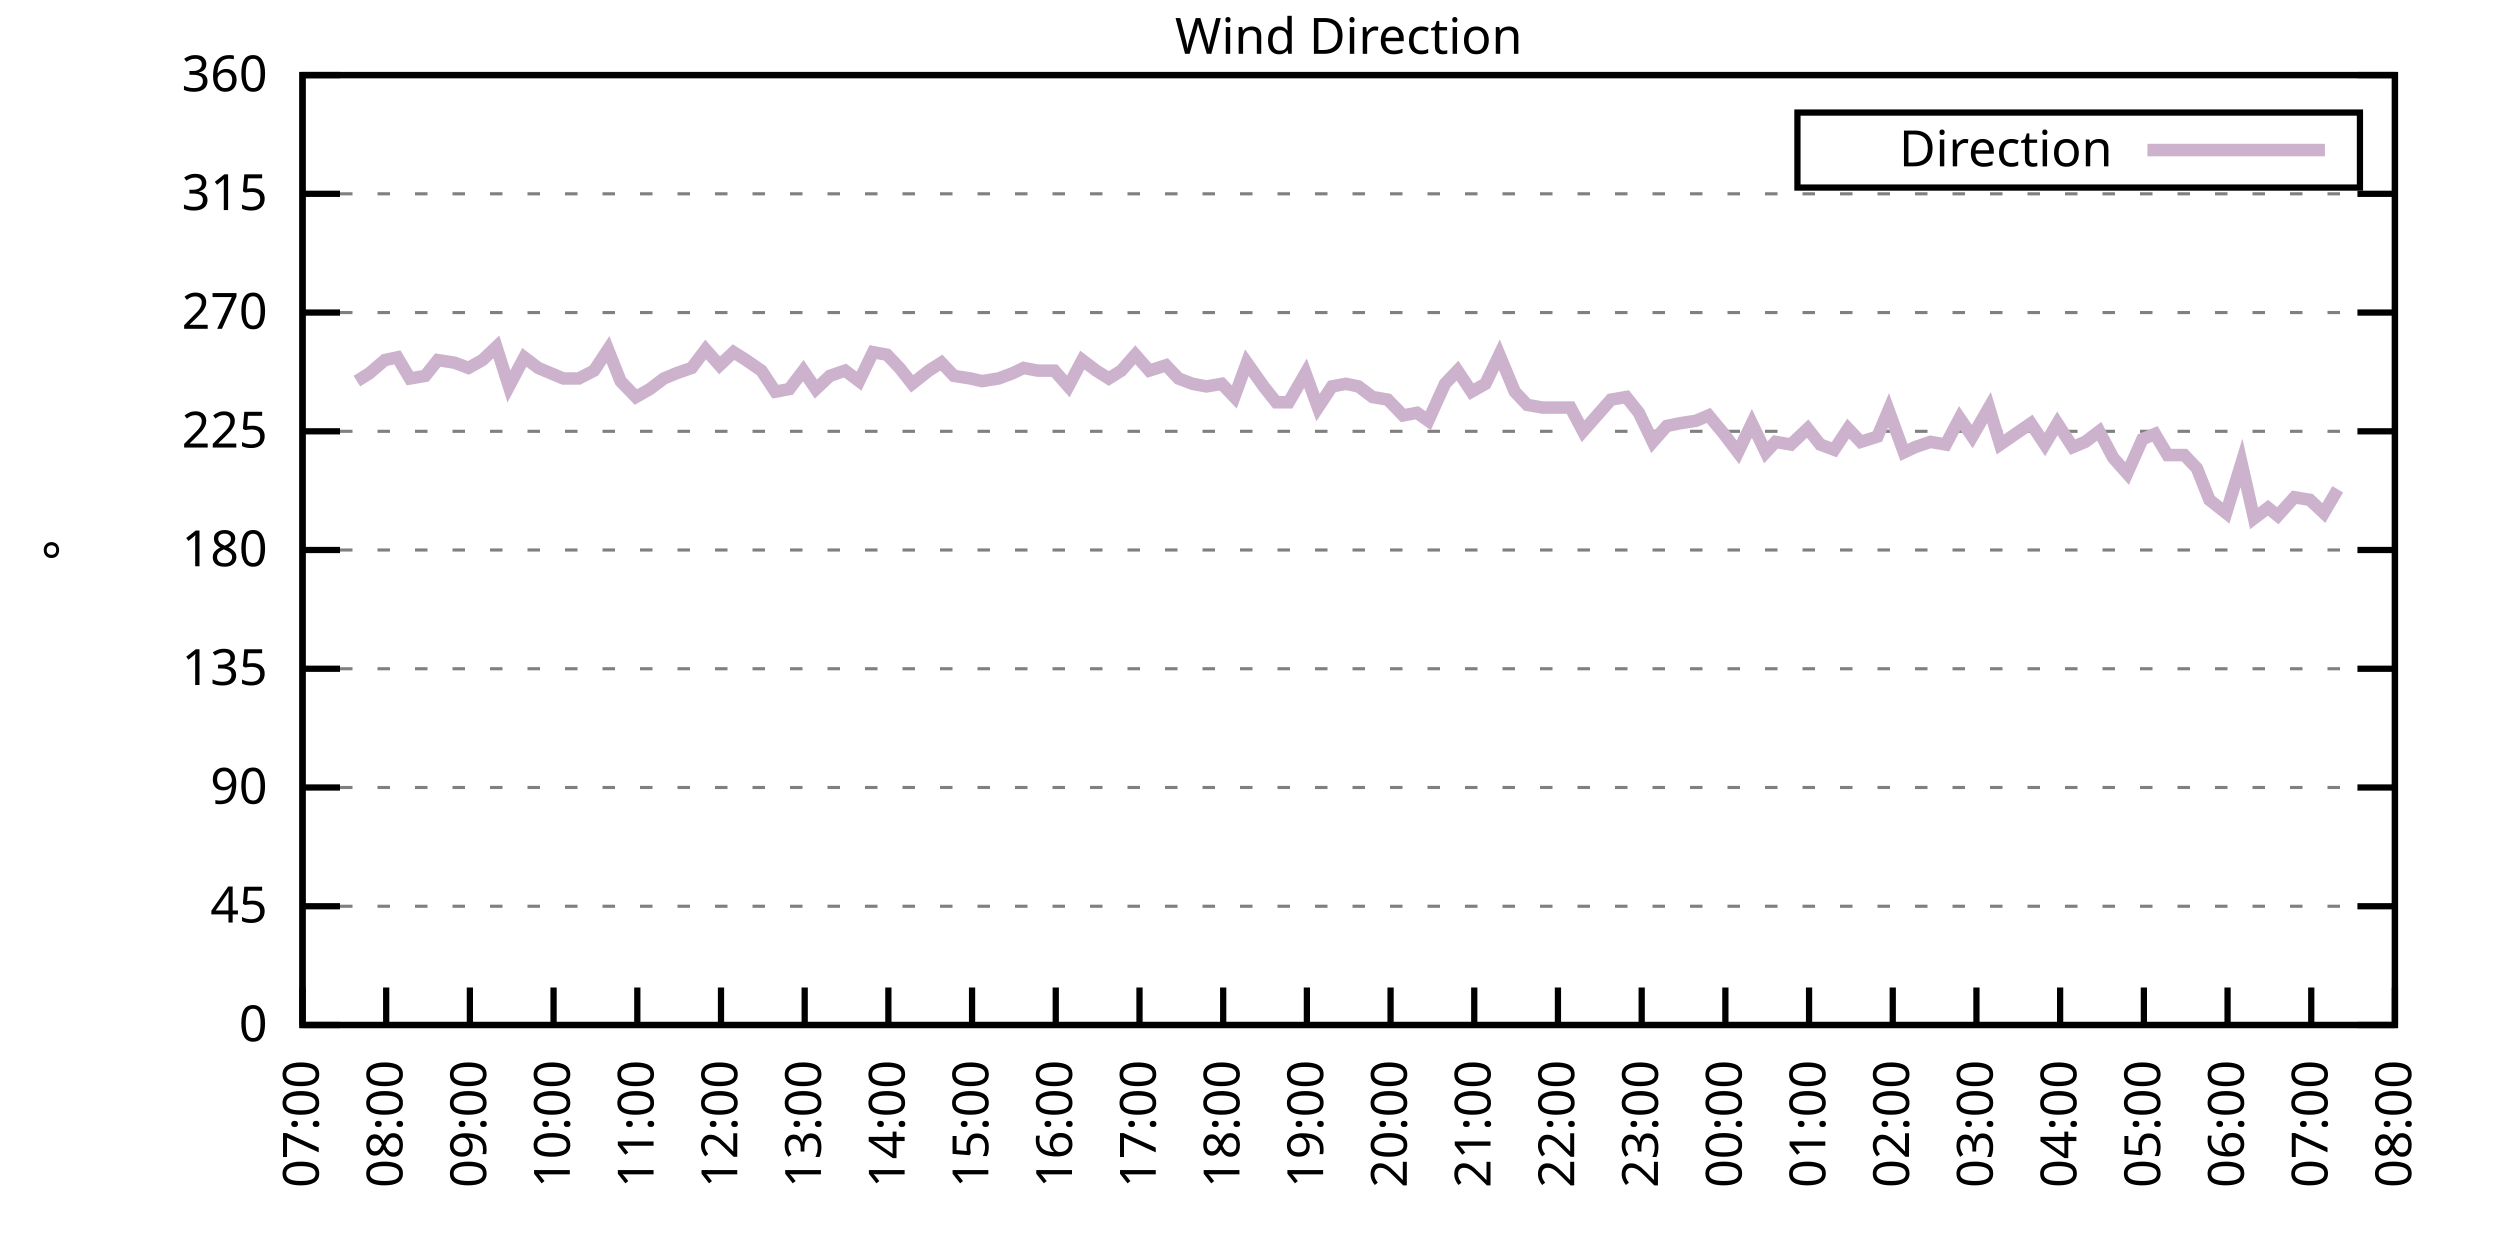
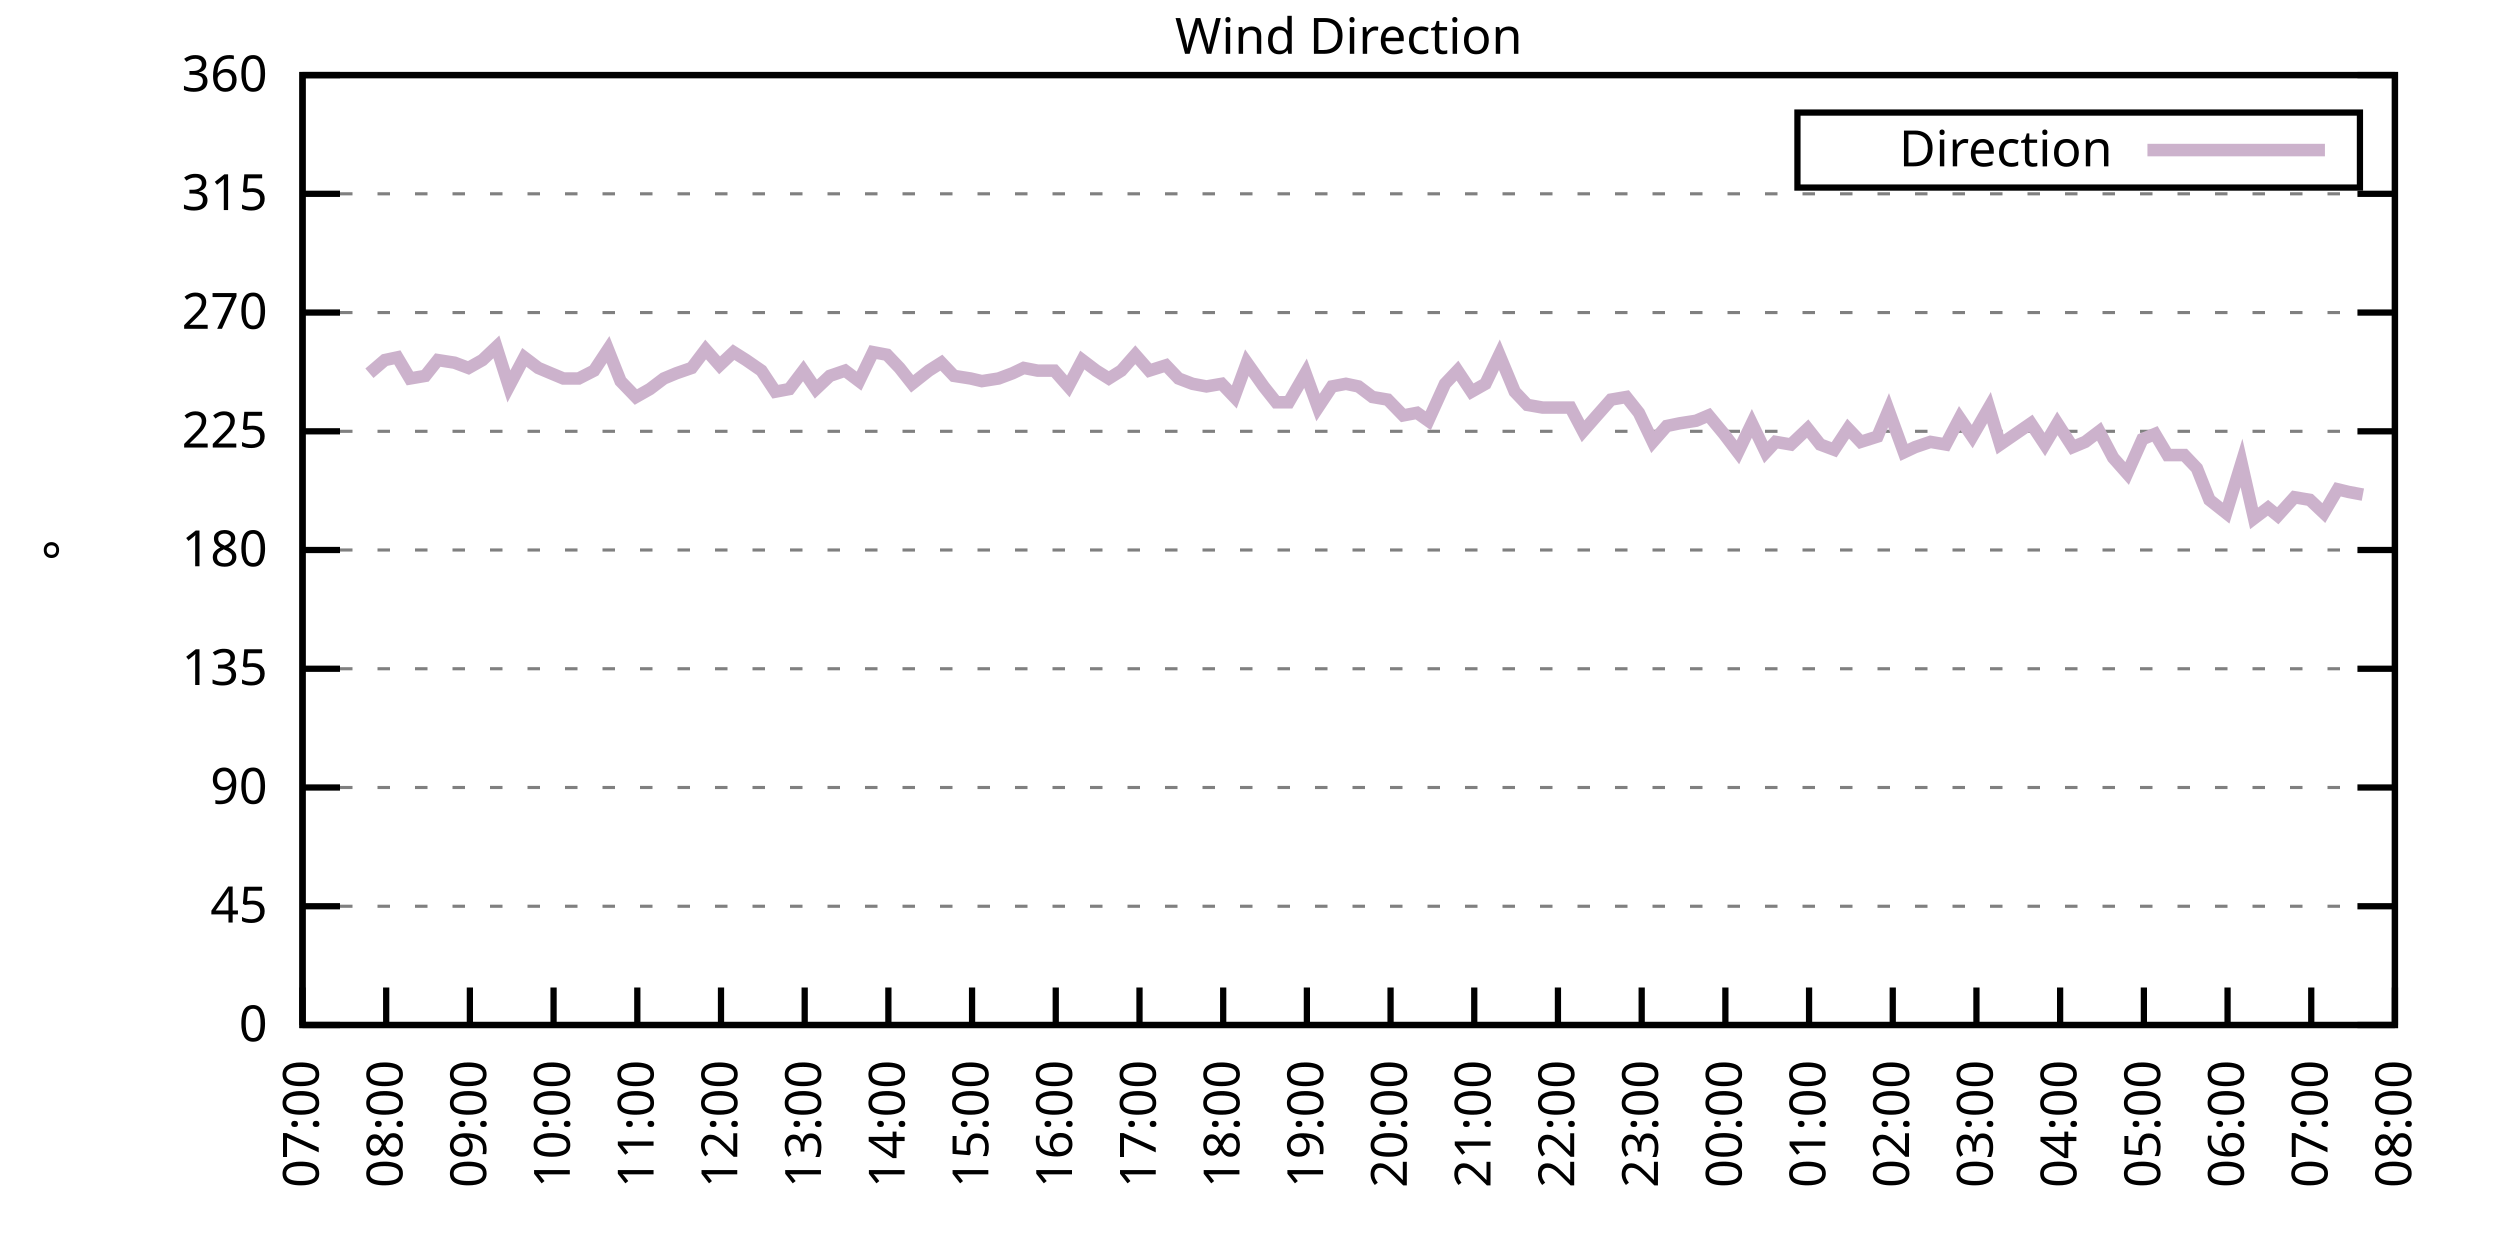
<svg xmlns="http://www.w3.org/2000/svg" xmlns:xlink="http://www.w3.org/1999/xlink" width="400" height="200" viewBox="0 0 400 200">
  <g id="gnuplot_canvas">
    <rect x="0" y="0" width="400" height="200" fill="none" />
    <defs>
      <circle id="gpDot" r="0.5" stroke-width="0.5" stroke="currentColor" />
      <path id="gpPt0" stroke-width="0.333" stroke="currentColor" d="M-1,0 h2 M0,-1 v2" />
      <path id="gpPt1" stroke-width="0.333" stroke="currentColor" d="M-1,-1 L1,1 M1,-1 L-1,1" />
      <path id="gpPt2" stroke-width="0.333" stroke="currentColor" d="M-1,0 L1,0 M0,-1 L0,1 M-1,-1 L1,1 M-1,1 L1,-1" />
      <rect id="gpPt3" stroke-width="0.333" stroke="currentColor" x="-1" y="-1" width="2" height="2" />
      <rect id="gpPt4" stroke-width="0.333" stroke="currentColor" fill="currentColor" x="-1" y="-1" width="2" height="2" />
      <circle id="gpPt5" stroke-width="0.333" stroke="currentColor" cx="0" cy="0" r="1" />
      <use xlink:href="#gpPt5" id="gpPt6" fill="currentColor" stroke="none" />
      <path id="gpPt7" stroke-width="0.333" stroke="currentColor" d="M0,-1.33 L-1.33,0.67 L1.33,0.67 z" />
      <use xlink:href="#gpPt7" id="gpPt8" fill="currentColor" stroke="none" />
      <use xlink:href="#gpPt7" id="gpPt9" stroke="currentColor" transform="rotate(180)" />
      <use xlink:href="#gpPt9" id="gpPt10" fill="currentColor" stroke="none" />
      <use xlink:href="#gpPt3" id="gpPt11" stroke="currentColor" transform="rotate(45)" />
      <use xlink:href="#gpPt11" id="gpPt12" fill="currentColor" stroke="none" />
      <path id="gpPt13" stroke-width="0.333" stroke="currentColor" d="M0,1.330 L1.265,0.411 L0.782,-1.067 L-0.782,-1.076 L-1.265,0.411 z" />
      <use xlink:href="#gpPt13" id="gpPt14" fill="currentColor" stroke="none" />
      <filter id="textbox" filterUnits="objectBoundingBox" x="0" y="0" height="1" width="1">
        <feFlood flood-color="white" flood-opacity="1" result="bgnd" />
        <feComposite in="SourceGraphic" in2="bgnd" operator="atop" />
      </filter>
      <filter id="greybox" filterUnits="objectBoundingBox" x="0" y="0" height="1" width="1">
        <feFlood flood-color="lightgrey" flood-opacity="1" result="grey" />
        <feComposite in="SourceGraphic" in2="grey" operator="atop" />
      </filter>
    </defs>
    <g fill="none" color="white" stroke="currentColor" stroke-width="1.00" stroke-linecap="butt" stroke-linejoin="miter">
</g>
    <g fill="none" color="black" stroke="currentColor" stroke-width="1.00" stroke-linecap="butt" stroke-linejoin="miter">
      <g stroke="none" shape-rendering="crispEdges">
        <polygon fill="rgb(255, 255, 255)" points="48.40,164.00 383.18,164.00 383.18,12.02 48.40,12.02 " />
      </g>
    </g>
    <g fill="none" color="black" stroke="currentColor" stroke-width="1.00" stroke-linecap="butt" stroke-linejoin="miter">
</g>
    <g fill="none" color="black" stroke="black" stroke-width="0.50" stroke-linecap="butt" stroke-linejoin="miter">
</g>
    <g fill="none" color="gray" stroke="currentColor" stroke-width="0.50" stroke-linecap="butt" stroke-linejoin="miter">
      <path stroke="gray" stroke-dasharray="2,4" class="gridline" d="M48.40,164.00 L383.19,164.00  " />
    </g>
    <g fill="none" color="gray" stroke="gray" stroke-width="1.00" stroke-linecap="butt" stroke-linejoin="miter">
</g>
    <g fill="none" color="black" stroke="currentColor" stroke-width="1.00" stroke-linecap="butt" stroke-linejoin="miter">
      <path stroke="black" d="M48.40,164.00 L54.40,164.00 M383.19,164.00 L377.19,164.00  " />
      <g transform="translate(42.80,166.60)" stroke="none" fill="black" font-family="Sans" font-size="8.00" text-anchor="end">
        <text>
          <tspan font-family="Sans"> 0</tspan>
        </text>
      </g>
    </g>
    <g fill="none" color="black" stroke="currentColor" stroke-width="1.00" stroke-linecap="butt" stroke-linejoin="miter">
</g>
    <g fill="none" color="black" stroke="black" stroke-width="0.50" stroke-linecap="butt" stroke-linejoin="miter">
</g>
    <g fill="none" color="gray" stroke="currentColor" stroke-width="0.50" stroke-linecap="butt" stroke-linejoin="miter">
      <path stroke="gray" stroke-dasharray="2,4" class="gridline" d="M48.40,145.00 L383.19,145.00  " />
    </g>
    <g fill="none" color="gray" stroke="gray" stroke-width="1.00" stroke-linecap="butt" stroke-linejoin="miter">
</g>
    <g fill="none" color="black" stroke="currentColor" stroke-width="1.00" stroke-linecap="butt" stroke-linejoin="miter">
      <path stroke="black" d="M48.40,145.00 L54.40,145.00 M383.19,145.00 L377.19,145.00  " />
      <g transform="translate(42.80,147.60)" stroke="none" fill="black" font-family="Sans" font-size="8.00" text-anchor="end">
        <text>
          <tspan font-family="Sans"> 45</tspan>
        </text>
      </g>
    </g>
    <g fill="none" color="black" stroke="currentColor" stroke-width="1.00" stroke-linecap="butt" stroke-linejoin="miter">
</g>
    <g fill="none" color="black" stroke="black" stroke-width="0.50" stroke-linecap="butt" stroke-linejoin="miter">
</g>
    <g fill="none" color="gray" stroke="currentColor" stroke-width="0.50" stroke-linecap="butt" stroke-linejoin="miter">
      <path stroke="gray" stroke-dasharray="2,4" class="gridline" d="M48.40,126.00 L383.19,126.00  " />
    </g>
    <g fill="none" color="gray" stroke="gray" stroke-width="1.00" stroke-linecap="butt" stroke-linejoin="miter">
</g>
    <g fill="none" color="black" stroke="currentColor" stroke-width="1.00" stroke-linecap="butt" stroke-linejoin="miter">
      <path stroke="black" d="M48.40,126.00 L54.40,126.00 M383.19,126.00 L377.19,126.00  " />
      <g transform="translate(42.80,128.60)" stroke="none" fill="black" font-family="Sans" font-size="8.00" text-anchor="end">
        <text>
          <tspan font-family="Sans"> 90</tspan>
        </text>
      </g>
    </g>
    <g fill="none" color="black" stroke="currentColor" stroke-width="1.00" stroke-linecap="butt" stroke-linejoin="miter">
</g>
    <g fill="none" color="black" stroke="black" stroke-width="0.50" stroke-linecap="butt" stroke-linejoin="miter">
</g>
    <g fill="none" color="gray" stroke="currentColor" stroke-width="0.50" stroke-linecap="butt" stroke-linejoin="miter">
      <path stroke="gray" stroke-dasharray="2,4" class="gridline" d="M48.40,107.00 L383.19,107.00  " />
    </g>
    <g fill="none" color="gray" stroke="gray" stroke-width="1.00" stroke-linecap="butt" stroke-linejoin="miter">
</g>
    <g fill="none" color="black" stroke="currentColor" stroke-width="1.00" stroke-linecap="butt" stroke-linejoin="miter">
      <path stroke="black" d="M48.40,107.00 L54.40,107.00 M383.19,107.00 L377.19,107.00  " />
      <g transform="translate(42.80,109.60)" stroke="none" fill="black" font-family="Sans" font-size="8.00" text-anchor="end">
        <text>
          <tspan font-family="Sans"> 135</tspan>
        </text>
      </g>
    </g>
    <g fill="none" color="black" stroke="currentColor" stroke-width="1.00" stroke-linecap="butt" stroke-linejoin="miter">
</g>
    <g fill="none" color="black" stroke="black" stroke-width="0.50" stroke-linecap="butt" stroke-linejoin="miter">
</g>
    <g fill="none" color="gray" stroke="currentColor" stroke-width="0.50" stroke-linecap="butt" stroke-linejoin="miter">
      <path stroke="gray" stroke-dasharray="2,4" class="gridline" d="M48.40,88.00 L383.19,88.00  " />
    </g>
    <g fill="none" color="gray" stroke="gray" stroke-width="1.00" stroke-linecap="butt" stroke-linejoin="miter">
</g>
    <g fill="none" color="black" stroke="currentColor" stroke-width="1.00" stroke-linecap="butt" stroke-linejoin="miter">
      <path stroke="black" d="M48.40,88.00 L54.40,88.00 M383.19,88.00 L377.19,88.00  " />
      <g transform="translate(42.80,90.60)" stroke="none" fill="black" font-family="Sans" font-size="8.00" text-anchor="end">
        <text>
          <tspan font-family="Sans"> 180</tspan>
        </text>
      </g>
    </g>
    <g fill="none" color="black" stroke="currentColor" stroke-width="1.00" stroke-linecap="butt" stroke-linejoin="miter">
</g>
    <g fill="none" color="black" stroke="black" stroke-width="0.50" stroke-linecap="butt" stroke-linejoin="miter">
</g>
    <g fill="none" color="gray" stroke="currentColor" stroke-width="0.50" stroke-linecap="butt" stroke-linejoin="miter">
      <path stroke="gray" stroke-dasharray="2,4" class="gridline" d="M48.40,69.01 L383.19,69.01  " />
    </g>
    <g fill="none" color="gray" stroke="gray" stroke-width="1.00" stroke-linecap="butt" stroke-linejoin="miter">
</g>
    <g fill="none" color="black" stroke="currentColor" stroke-width="1.00" stroke-linecap="butt" stroke-linejoin="miter">
      <path stroke="black" d="M48.40,69.01 L54.40,69.01 M383.19,69.01 L377.19,69.01  " />
      <g transform="translate(42.80,71.61)" stroke="none" fill="black" font-family="Sans" font-size="8.00" text-anchor="end">
        <text>
          <tspan font-family="Sans"> 225</tspan>
        </text>
      </g>
    </g>
    <g fill="none" color="black" stroke="currentColor" stroke-width="1.00" stroke-linecap="butt" stroke-linejoin="miter">
</g>
    <g fill="none" color="black" stroke="black" stroke-width="0.50" stroke-linecap="butt" stroke-linejoin="miter">
</g>
    <g fill="none" color="gray" stroke="currentColor" stroke-width="0.50" stroke-linecap="butt" stroke-linejoin="miter">
      <path stroke="gray" stroke-dasharray="2,4" class="gridline" d="M48.40,50.01 L383.19,50.01  " />
    </g>
    <g fill="none" color="gray" stroke="gray" stroke-width="1.00" stroke-linecap="butt" stroke-linejoin="miter">
</g>
    <g fill="none" color="black" stroke="currentColor" stroke-width="1.00" stroke-linecap="butt" stroke-linejoin="miter">
      <path stroke="black" d="M48.40,50.01 L54.40,50.01 M383.19,50.01 L377.19,50.01  " />
      <g transform="translate(42.80,52.61)" stroke="none" fill="black" font-family="Sans" font-size="8.00" text-anchor="end">
        <text>
          <tspan font-family="Sans"> 270</tspan>
        </text>
      </g>
    </g>
    <g fill="none" color="black" stroke="currentColor" stroke-width="1.00" stroke-linecap="butt" stroke-linejoin="miter">
</g>
    <g fill="none" color="black" stroke="black" stroke-width="0.50" stroke-linecap="butt" stroke-linejoin="miter">
</g>
    <g fill="none" color="gray" stroke="currentColor" stroke-width="0.50" stroke-linecap="butt" stroke-linejoin="miter">
      <path stroke="gray" stroke-dasharray="2,4" class="gridline" d="M48.40,31.01 L383.19,31.01  " />
    </g>
    <g fill="none" color="gray" stroke="gray" stroke-width="1.00" stroke-linecap="butt" stroke-linejoin="miter">
</g>
    <g fill="none" color="black" stroke="currentColor" stroke-width="1.00" stroke-linecap="butt" stroke-linejoin="miter">
      <path stroke="black" d="M48.40,31.01 L54.40,31.01 M383.19,31.01 L377.19,31.01  " />
      <g transform="translate(42.80,33.61)" stroke="none" fill="black" font-family="Sans" font-size="8.00" text-anchor="end">
        <text>
          <tspan font-family="Sans"> 315</tspan>
        </text>
      </g>
    </g>
    <g fill="none" color="black" stroke="currentColor" stroke-width="1.00" stroke-linecap="butt" stroke-linejoin="miter">
</g>
    <g fill="none" color="black" stroke="black" stroke-width="0.50" stroke-linecap="butt" stroke-linejoin="miter">
</g>
    <g fill="none" color="gray" stroke="currentColor" stroke-width="0.50" stroke-linecap="butt" stroke-linejoin="miter">
      <path stroke="gray" stroke-dasharray="2,4" class="gridline" d="M48.40,12.01 L383.19,12.01  " />
    </g>
    <g fill="none" color="gray" stroke="gray" stroke-width="1.00" stroke-linecap="butt" stroke-linejoin="miter">
</g>
    <g fill="none" color="black" stroke="currentColor" stroke-width="1.00" stroke-linecap="butt" stroke-linejoin="miter">
      <path stroke="black" d="M48.40,12.01 L54.40,12.01 M383.19,12.01 L377.19,12.01  " />
      <g transform="translate(42.80,14.61)" stroke="none" fill="black" font-family="Sans" font-size="8.00" text-anchor="end">
        <text>
          <tspan font-family="Sans"> 360</tspan>
        </text>
      </g>
    </g>
    <g fill="none" color="black" stroke="currentColor" stroke-width="1.00" stroke-linecap="butt" stroke-linejoin="miter">
      <path stroke="black" d="M48.40,164.00 L48.40,158.00  " />
      <g transform="translate(51.00,169.60) rotate(270.00)" stroke="none" fill="black" font-family="Sans" font-size="8.00" text-anchor="end">
        <text>
          <tspan font-family="Sans">07:00</tspan>
        </text>
      </g>
    </g>
    <g fill="none" color="black" stroke="currentColor" stroke-width="1.00" stroke-linecap="butt" stroke-linejoin="miter">
      <path stroke="black" d="M61.79,164.00 L61.79,158.00  " />
      <g transform="translate(64.39,169.60) rotate(270.00)" stroke="none" fill="black" font-family="Sans" font-size="8.00" text-anchor="end">
        <text>
          <tspan font-family="Sans">08:00</tspan>
        </text>
      </g>
    </g>
    <g fill="none" color="black" stroke="currentColor" stroke-width="1.00" stroke-linecap="butt" stroke-linejoin="miter">
      <path stroke="black" d="M75.18,164.00 L75.18,158.00  " />
      <g transform="translate(77.78,169.60) rotate(270.00)" stroke="none" fill="black" font-family="Sans" font-size="8.00" text-anchor="end">
        <text>
          <tspan font-family="Sans">09:00</tspan>
        </text>
      </g>
    </g>
    <g fill="none" color="black" stroke="currentColor" stroke-width="1.00" stroke-linecap="butt" stroke-linejoin="miter">
      <path stroke="black" d="M88.57,164.00 L88.57,158.00  " />
      <g transform="translate(91.17,169.60) rotate(270.00)" stroke="none" fill="black" font-family="Sans" font-size="8.00" text-anchor="end">
        <text>
          <tspan font-family="Sans">10:00</tspan>
        </text>
      </g>
    </g>
    <g fill="none" color="black" stroke="currentColor" stroke-width="1.00" stroke-linecap="butt" stroke-linejoin="miter">
      <path stroke="black" d="M101.97,164.00 L101.97,158.00  " />
      <g transform="translate(104.57,169.60) rotate(270.00)" stroke="none" fill="black" font-family="Sans" font-size="8.00" text-anchor="end">
        <text>
          <tspan font-family="Sans">11:00</tspan>
        </text>
      </g>
    </g>
    <g fill="none" color="black" stroke="currentColor" stroke-width="1.00" stroke-linecap="butt" stroke-linejoin="miter">
      <path stroke="black" d="M115.36,164.00 L115.36,158.00  " />
      <g transform="translate(117.96,169.60) rotate(270.00)" stroke="none" fill="black" font-family="Sans" font-size="8.00" text-anchor="end">
        <text>
          <tspan font-family="Sans">12:00</tspan>
        </text>
      </g>
    </g>
    <g fill="none" color="black" stroke="currentColor" stroke-width="1.00" stroke-linecap="butt" stroke-linejoin="miter">
      <path stroke="black" d="M128.75,164.00 L128.75,158.00  " />
      <g transform="translate(131.35,169.60) rotate(270.00)" stroke="none" fill="black" font-family="Sans" font-size="8.00" text-anchor="end">
        <text>
          <tspan font-family="Sans">13:00</tspan>
        </text>
      </g>
    </g>
    <g fill="none" color="black" stroke="currentColor" stroke-width="1.00" stroke-linecap="butt" stroke-linejoin="miter">
      <path stroke="black" d="M142.14,164.00 L142.14,158.00  " />
      <g transform="translate(144.74,169.60) rotate(270.00)" stroke="none" fill="black" font-family="Sans" font-size="8.00" text-anchor="end">
        <text>
          <tspan font-family="Sans">14:00</tspan>
        </text>
      </g>
    </g>
    <g fill="none" color="black" stroke="currentColor" stroke-width="1.00" stroke-linecap="butt" stroke-linejoin="miter">
      <path stroke="black" d="M155.53,164.00 L155.53,158.00  " />
      <g transform="translate(158.13,169.60) rotate(270.00)" stroke="none" fill="black" font-family="Sans" font-size="8.00" text-anchor="end">
        <text>
          <tspan font-family="Sans">15:00</tspan>
        </text>
      </g>
    </g>
    <g fill="none" color="black" stroke="currentColor" stroke-width="1.00" stroke-linecap="butt" stroke-linejoin="miter">
      <path stroke="black" d="M168.92,164.00 L168.92,158.00  " />
      <g transform="translate(171.52,169.60) rotate(270.00)" stroke="none" fill="black" font-family="Sans" font-size="8.00" text-anchor="end">
        <text>
          <tspan font-family="Sans">16:00</tspan>
        </text>
      </g>
    </g>
    <g fill="none" color="black" stroke="currentColor" stroke-width="1.00" stroke-linecap="butt" stroke-linejoin="miter">
      <path stroke="black" d="M182.32,164.00 L182.32,158.00  " />
      <g transform="translate(184.92,169.60) rotate(270.00)" stroke="none" fill="black" font-family="Sans" font-size="8.00" text-anchor="end">
        <text>
          <tspan font-family="Sans">17:00</tspan>
        </text>
      </g>
    </g>
    <g fill="none" color="black" stroke="currentColor" stroke-width="1.00" stroke-linecap="butt" stroke-linejoin="miter">
      <path stroke="black" d="M195.71,164.00 L195.71,158.00  " />
      <g transform="translate(198.31,169.60) rotate(270.00)" stroke="none" fill="black" font-family="Sans" font-size="8.00" text-anchor="end">
        <text>
          <tspan font-family="Sans">18:00</tspan>
        </text>
      </g>
    </g>
    <g fill="none" color="black" stroke="currentColor" stroke-width="1.00" stroke-linecap="butt" stroke-linejoin="miter">
      <path stroke="black" d="M209.10,164.00 L209.10,158.00  " />
      <g transform="translate(211.70,169.60) rotate(270.00)" stroke="none" fill="black" font-family="Sans" font-size="8.00" text-anchor="end">
        <text>
          <tspan font-family="Sans">19:00</tspan>
        </text>
      </g>
    </g>
    <g fill="none" color="black" stroke="currentColor" stroke-width="1.00" stroke-linecap="butt" stroke-linejoin="miter">
      <path stroke="black" d="M222.49,164.00 L222.49,158.00  " />
      <g transform="translate(225.09,169.60) rotate(270.00)" stroke="none" fill="black" font-family="Sans" font-size="8.00" text-anchor="end">
        <text>
          <tspan font-family="Sans">20:00</tspan>
        </text>
      </g>
    </g>
    <g fill="none" color="black" stroke="currentColor" stroke-width="1.00" stroke-linecap="butt" stroke-linejoin="miter">
      <path stroke="black" d="M235.88,164.00 L235.88,158.00  " />
      <g transform="translate(238.48,169.60) rotate(270.00)" stroke="none" fill="black" font-family="Sans" font-size="8.00" text-anchor="end">
        <text>
          <tspan font-family="Sans">21:00</tspan>
        </text>
      </g>
    </g>
    <g fill="none" color="black" stroke="currentColor" stroke-width="1.00" stroke-linecap="butt" stroke-linejoin="miter">
      <path stroke="black" d="M249.27,164.00 L249.27,158.00  " />
      <g transform="translate(251.87,169.60) rotate(270.00)" stroke="none" fill="black" font-family="Sans" font-size="8.00" text-anchor="end">
        <text>
          <tspan font-family="Sans">22:00</tspan>
        </text>
      </g>
    </g>
    <g fill="none" color="black" stroke="currentColor" stroke-width="1.00" stroke-linecap="butt" stroke-linejoin="miter">
      <path stroke="black" d="M262.67,164.00 L262.67,158.00  " />
      <g transform="translate(265.27,169.60) rotate(270.00)" stroke="none" fill="black" font-family="Sans" font-size="8.00" text-anchor="end">
        <text>
          <tspan font-family="Sans">23:00</tspan>
        </text>
      </g>
    </g>
    <g fill="none" color="black" stroke="currentColor" stroke-width="1.00" stroke-linecap="butt" stroke-linejoin="miter">
      <path stroke="black" d="M276.06,164.00 L276.06,158.00  " />
      <g transform="translate(278.66,169.60) rotate(270.00)" stroke="none" fill="black" font-family="Sans" font-size="8.00" text-anchor="end">
        <text>
          <tspan font-family="Sans">00:00</tspan>
        </text>
      </g>
    </g>
    <g fill="none" color="black" stroke="currentColor" stroke-width="1.00" stroke-linecap="butt" stroke-linejoin="miter">
      <path stroke="black" d="M289.45,164.00 L289.45,158.00  " />
      <g transform="translate(292.05,169.60) rotate(270.00)" stroke="none" fill="black" font-family="Sans" font-size="8.00" text-anchor="end">
        <text>
          <tspan font-family="Sans">01:00</tspan>
        </text>
      </g>
    </g>
    <g fill="none" color="black" stroke="currentColor" stroke-width="1.00" stroke-linecap="butt" stroke-linejoin="miter">
      <path stroke="black" d="M302.84,164.00 L302.84,158.00  " />
      <g transform="translate(305.44,169.60) rotate(270.00)" stroke="none" fill="black" font-family="Sans" font-size="8.00" text-anchor="end">
        <text>
          <tspan font-family="Sans">02:00</tspan>
        </text>
      </g>
    </g>
    <g fill="none" color="black" stroke="currentColor" stroke-width="1.00" stroke-linecap="butt" stroke-linejoin="miter">
      <path stroke="black" d="M316.23,164.00 L316.23,158.00  " />
      <g transform="translate(318.83,169.60) rotate(270.00)" stroke="none" fill="black" font-family="Sans" font-size="8.00" text-anchor="end">
        <text>
          <tspan font-family="Sans">03:00</tspan>
        </text>
      </g>
    </g>
    <g fill="none" color="black" stroke="currentColor" stroke-width="1.00" stroke-linecap="butt" stroke-linejoin="miter">
      <path stroke="black" d="M329.62,164.00 L329.62,158.00  " />
      <g transform="translate(332.22,169.60) rotate(270.00)" stroke="none" fill="black" font-family="Sans" font-size="8.00" text-anchor="end">
        <text>
          <tspan font-family="Sans">04:00</tspan>
        </text>
      </g>
    </g>
    <g fill="none" color="black" stroke="currentColor" stroke-width="1.00" stroke-linecap="butt" stroke-linejoin="miter">
      <path stroke="black" d="M343.02,164.00 L343.02,158.00  " />
      <g transform="translate(345.62,169.60) rotate(270.00)" stroke="none" fill="black" font-family="Sans" font-size="8.00" text-anchor="end">
        <text>
          <tspan font-family="Sans">05:00</tspan>
        </text>
      </g>
    </g>
    <g fill="none" color="black" stroke="currentColor" stroke-width="1.00" stroke-linecap="butt" stroke-linejoin="miter">
      <path stroke="black" d="M356.41,164.00 L356.41,158.00  " />
      <g transform="translate(359.01,169.60) rotate(270.00)" stroke="none" fill="black" font-family="Sans" font-size="8.00" text-anchor="end">
        <text>
          <tspan font-family="Sans">06:00</tspan>
        </text>
      </g>
    </g>
    <g fill="none" color="black" stroke="currentColor" stroke-width="1.00" stroke-linecap="butt" stroke-linejoin="miter">
      <path stroke="black" d="M369.80,164.00 L369.80,158.00  " />
      <g transform="translate(372.40,169.60) rotate(270.00)" stroke="none" fill="black" font-family="Sans" font-size="8.00" text-anchor="end">
        <text>
          <tspan font-family="Sans">07:00</tspan>
        </text>
      </g>
    </g>
    <g fill="none" color="black" stroke="currentColor" stroke-width="1.00" stroke-linecap="butt" stroke-linejoin="miter">
      <path stroke="black" d="M383.19,164.00 L383.19,158.00  " />
      <g transform="translate(385.79,169.60) rotate(270.00)" stroke="none" fill="black" font-family="Sans" font-size="8.00" text-anchor="end">
        <text>
          <tspan font-family="Sans">08:00</tspan>
        </text>
      </g>
    </g>
    <g fill="none" color="black" stroke="currentColor" stroke-width="1.00" stroke-linecap="butt" stroke-linejoin="miter">
</g>
    <g fill="none" color="black" stroke="currentColor" stroke-width="1.00" stroke-linecap="butt" stroke-linejoin="miter">
      <path stroke="black" d="M48.40,12.01 L48.40,164.00 L383.19,164.00 L383.19,12.01 L48.40,12.01 Z  " />
    </g>
    <g fill="none" color="black" stroke="currentColor" stroke-width="1.00" stroke-linecap="butt" stroke-linejoin="miter">
</g>
    <g fill="none" color="black" stroke="currentColor" stroke-width="1.00" stroke-linecap="butt" stroke-linejoin="miter">
      <path stroke="black" d="M287.59,30.01 L287.59,18.01 L377.59,18.01 L377.59,30.01 L287.59,30.01 Z  " />
    </g>
    <g id="Wind_direction_plot_1">
      <g fill="none" color="white" stroke="black" stroke-width="2.00" stroke-linecap="butt" stroke-linejoin="miter">
</g>
      <g fill="none" color="black" stroke="currentColor" stroke-width="2.00" stroke-linecap="butt" stroke-linejoin="miter">
        <g transform="translate(337.99,26.61)" stroke="none" fill="black" font-family="Sans" font-size="8.00" text-anchor="end">
          <text>
            <tspan font-family="Sans">Direction</tspan>
          </text>
        </g>
      </g>
      <g fill="none" color="black" stroke="currentColor" stroke-width="2.00" stroke-linecap="butt" stroke-linejoin="miter">
-         <path stroke="rgb(204, 178, 204)" d="M343.59,24.01 L371.99,24.01 M57.10,60.98 L59.11,59.72 L61.57,57.61 L63.58,57.18 L65.59,60.56 L68.04,60.14   L70.05,57.61 L72.73,58.03 L74.96,58.87 L77.19,57.61 L79.42,55.50 L81.43,61.83 L83.89,57.18 L86.12,58.87   L88.13,59.72 L90.14,60.56 L92.59,60.56 L95.05,59.30 L97.28,55.92 L99.29,60.98 L101.74,63.52 L103.98,62.25   L106.21,60.56 L108.22,59.72 L110.67,58.87 L112.90,55.92 L115.13,58.45 L117.37,56.34 L119.38,57.61 L121.83,59.30   L124.06,62.67 L126.29,62.25 L128.53,59.30 L130.54,62.25 L132.77,60.14 L135.22,59.30 L137.45,60.98 L139.69,56.34   L141.92,56.76 L143.93,58.87 L145.94,61.41 L148.61,59.30 L150.62,58.03 L152.63,60.14 L155.31,60.56 L157.10,60.98   L159.77,60.56 L162.01,59.72 L163.79,58.87 L166.02,59.30 L168.70,59.30 L170.93,61.83 L173.17,57.61 L175.40,59.30   L177.41,60.56 L179.41,59.30 L181.65,56.76 L183.88,59.30 L186.56,58.45 L188.57,60.56 L190.80,61.41 L193.03,61.83   L195.48,61.41 L197.49,63.52 L199.50,58.03 L202.18,61.83 L204.19,64.36 L206.20,64.36 L208.88,59.72 L210.88,65.21   L213.12,61.83 L215.35,61.41 L217.36,61.83 L219.59,63.52 L222.04,63.94 L224.50,66.47 L226.73,66.05 L228.52,67.32   L231.20,61.41 L233.20,59.30 L235.44,62.67 L237.67,61.41 L239.90,56.76 L242.36,62.67 L244.36,64.78 L246.82,65.21   L248.60,65.21 L251.28,65.21 L253.29,69.01 L255.52,66.47 L257.76,63.94 L260.21,63.52 L262.22,66.05 L264.45,70.70   L266.68,68.16 L268.69,67.74 L271.37,67.32 L273.38,66.47 L275.83,69.43 L278.07,72.38 L280.30,67.74 L282.53,72.38   L284.09,70.70 L286.55,71.12 L289.23,68.58 L291.23,71.12 L293.47,71.96 L295.70,68.58 L297.71,70.70 L300.39,69.85   L302.17,65.63 L304.63,72.38 L306.41,71.54 L308.87,70.70 L311.32,71.12 L313.55,66.90 L315.56,69.85 L318.24,65.21   L320.03,71.12 L322.48,69.43 L324.94,67.74 L327.17,71.12 L329.18,67.74 L331.63,71.54 L333.64,70.70 L335.87,69.01   L338.10,73.23 L340.34,75.76 L342.79,70.27 L344.80,69.43 L346.81,72.81 L349.49,72.81 L351.50,74.92 L353.51,79.98   L356.18,82.09 L358.64,74.07 L360.65,82.94 L362.88,81.25 L364.44,82.52 L367.12,79.56 L369.58,79.98 L371.81,82.09   L374.04,78.29  " />
+         <path stroke="rgb(204, 178, 204)" d="M343.59,24.01 L371.99,24.01 M59.11,59.72 L61.57,57.61 L63.58,57.18 L65.59,60.56 L68.04,60.14 L70.05,57.61   L72.73,58.03 L74.96,58.87 L77.19,57.61 L79.42,55.50 L81.43,61.83 L83.89,57.18 L86.12,58.87 L88.13,59.72   L90.14,60.56 L92.59,60.56 L95.05,59.30 L97.28,55.92 L99.29,60.98 L101.74,63.52 L103.98,62.25 L106.21,60.56   L108.22,59.72 L110.67,58.87 L112.90,55.92 L115.13,58.45 L117.37,56.34 L119.38,57.61 L121.83,59.30 L124.06,62.67   L126.29,62.25 L128.53,59.30 L130.54,62.25 L132.77,60.14 L135.22,59.30 L137.45,60.98 L139.69,56.34 L141.92,56.76   L143.93,58.87 L145.94,61.41 L148.61,59.30 L150.62,58.03 L152.63,60.14 L155.31,60.56 L157.10,60.98 L159.77,60.56   L162.01,59.72 L163.79,58.87 L166.02,59.30 L168.70,59.30 L170.93,61.83 L173.17,57.61 L175.40,59.30 L177.41,60.56   L179.41,59.30 L181.65,56.76 L183.88,59.30 L186.56,58.45 L188.57,60.56 L190.80,61.41 L193.03,61.83 L195.48,61.41   L197.49,63.52 L199.50,58.03 L202.18,61.83 L204.19,64.36 L206.20,64.36 L208.88,59.72 L210.88,65.21 L213.12,61.83   L215.35,61.41 L217.36,61.83 L219.59,63.52 L222.04,63.94 L224.50,66.47 L226.73,66.05 L228.52,67.32 L231.20,61.41   L233.20,59.30 L235.44,62.67 L237.67,61.41 L239.90,56.76 L242.36,62.67 L244.36,64.78 L246.82,65.21 L248.60,65.21   L251.28,65.21 L253.29,69.01 L255.52,66.47 L257.76,63.94 L260.21,63.52 L262.22,66.05 L264.45,70.70 L266.68,68.16   L268.69,67.74 L271.37,67.32 L273.38,66.47 L275.83,69.43 L278.07,72.38 L280.30,67.74 L282.53,72.38 L284.09,70.70   L286.55,71.12 L289.23,68.58 L291.23,71.12 L293.47,71.96 L295.70,68.58 L297.71,70.70 L300.39,69.85 L302.17,65.63   L304.63,72.38 L306.41,71.54 L308.87,70.70 L311.32,71.12 L313.55,66.90 L315.56,69.85 L318.24,65.21 L320.03,71.12   L322.48,69.43 L324.94,67.74 L327.17,71.12 L329.18,67.74 L331.63,71.54 L333.64,70.70 L335.87,69.01 L338.10,73.23   L340.34,75.76 L342.79,70.27 L344.80,69.43 L346.81,72.81 L349.49,72.81 L351.50,74.92 L353.51,79.98 L356.18,82.09   L358.64,74.07 L360.65,82.94 L362.88,81.25 L364.44,82.52 L367.12,79.56 L369.58,79.98 L371.81,82.09 L374.04,78.29   L375.82,78.72 L378.06,79.14  " />
      </g>
    </g>
    <g fill="none" color="black" stroke="currentColor" stroke-width="2.00" stroke-linecap="butt" stroke-linejoin="miter">
</g>
    <g fill="none" color="black" stroke="black" stroke-width="1.00" stroke-linecap="butt" stroke-linejoin="miter">
</g>
    <g fill="none" color="black" stroke="currentColor" stroke-width="1.00" stroke-linecap="butt" stroke-linejoin="miter">
      <path stroke="black" d="M48.40,12.01 L48.40,164.00 L383.19,164.00 L383.19,12.01 L48.40,12.01 Z  " />
      <g transform="translate(12.80,88.01) rotate(270.00)" stroke="none" fill="black" font-family="Sans" font-size="8.00" text-anchor="middle">
        <text>
          <tspan font-family="Sans">°</tspan>
        </text>
      </g>
    </g>
    <g fill="none" color="black" stroke="currentColor" stroke-width="1.00" stroke-linecap="butt" stroke-linejoin="miter">
</g>
    <g fill="none" color="black" stroke="currentColor" stroke-width="1.00" stroke-linecap="butt" stroke-linejoin="miter">
      <g transform="translate(215.79,8.61)" stroke="none" fill="black" font-family="Sans" font-size="8.00" text-anchor="middle">
        <text>
          <tspan font-family="Sans">Wind Direction</tspan>
        </text>
      </g>
    </g>
    <g fill="none" color="black" stroke="currentColor" stroke-width="1.00" stroke-linecap="butt" stroke-linejoin="miter">
</g>
  </g>
</svg>
